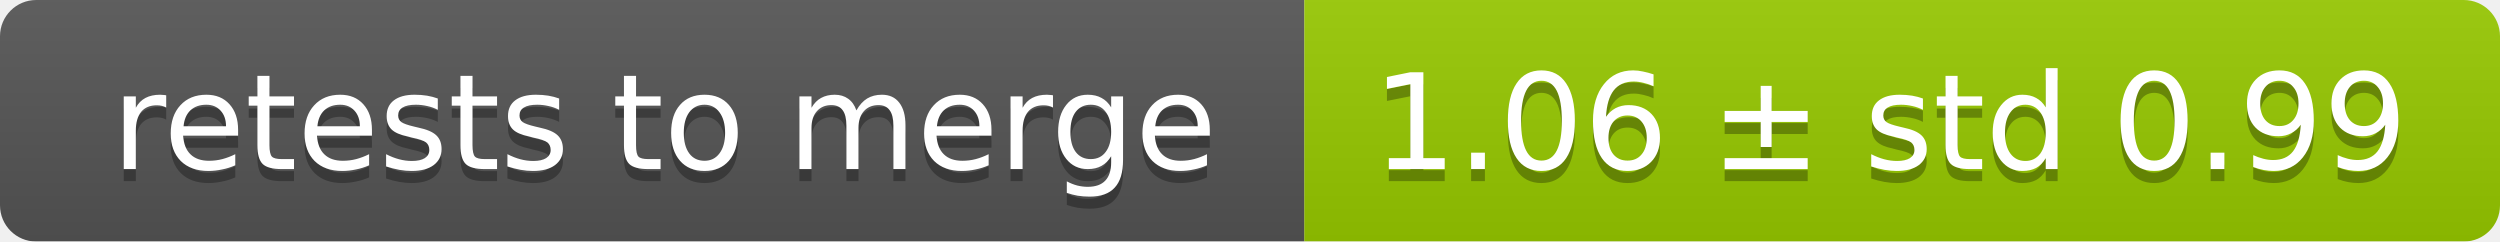
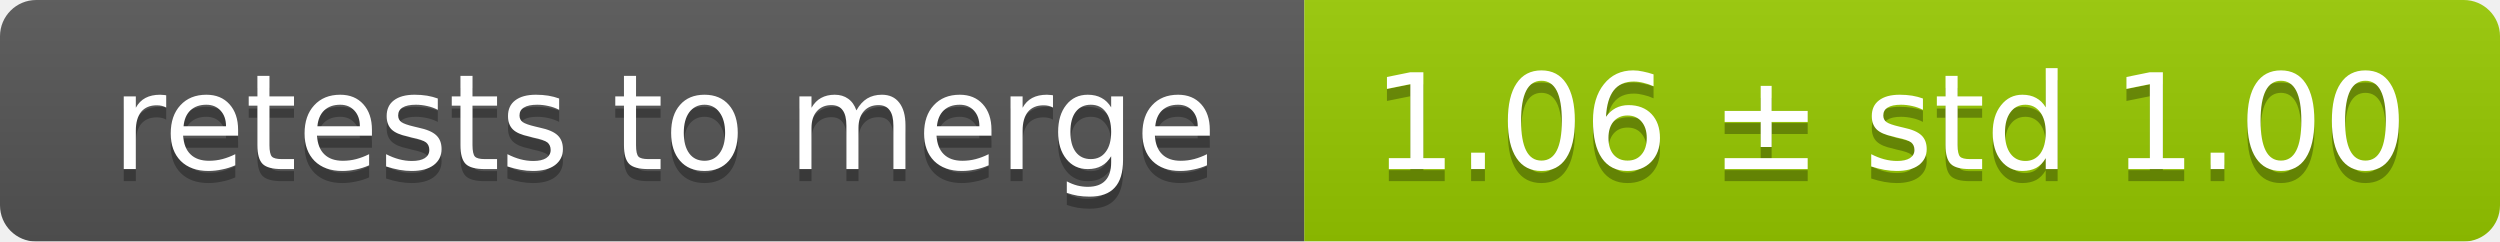
<svg xmlns="http://www.w3.org/2000/svg" width="207" height="20">
  <linearGradient id="smooth" x2="0" y2="100%">
    <stop offset="0" stop-color="#bbb" stop-opacity=".1" />
    <stop offset="1" stop-opacity=".1" />
  </linearGradient>
  <mask id="round">
    <rect width="207" height="20" rx="3" fill="#fff" />
  </mask>
  <g mask="url(#round)">
    <rect width="108" height="20" fill="#555" />
    <rect x="108" width="99" height="20" fill="#97ca00" />
    <rect width="207" height="20" fill="url(#smooth)" />
  </g>
  <g fill="#fff" text-anchor="middle" font-family="DejaVu Sans,Verdana,Geneva,sans-serif" font-size="11">
    <text x="55" y="15" fill="#010101" fill-opacity=".3">retests to merge</text>
    <text x="55" y="14">retests to merge</text>
-     <text x="156.5" y="15" fill="#010101" fill-opacity=".3">1.06 ± std 0.99</text>
-     <text x="156.5" y="14">1.06 ± std 0.99</text>
+     <text x="156.5" y="15" fill="#010101" fill-opacity=".3">1.06 ± std 1.00</text>
+     <text x="156.5" y="14">1.06 ± std 1.00</text>
  </g>
</svg>
